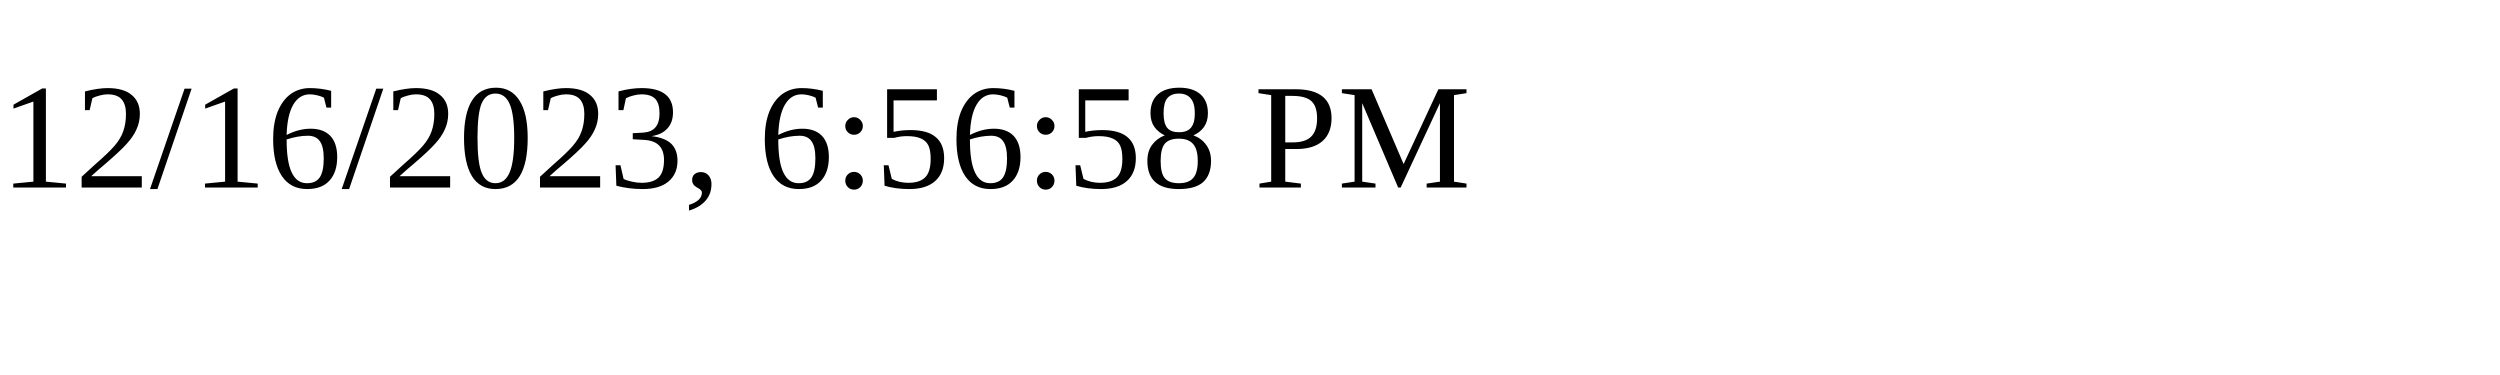
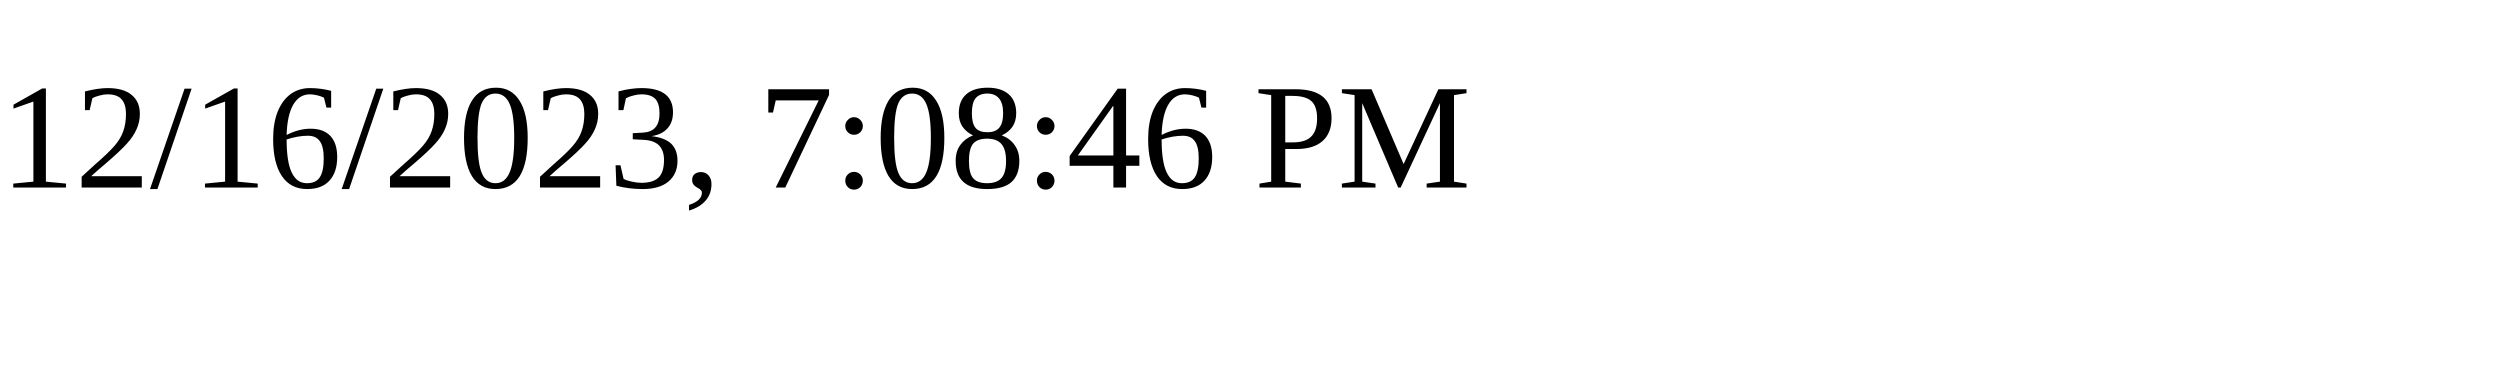
<svg xmlns="http://www.w3.org/2000/svg" height="30" width="200">
-   <text x="0" y="15">12/16/2023, 6:56:58 PM</text>
+   <text x="0" y="15">12/16/2023, 7:08:46 PM</text>
</svg>
